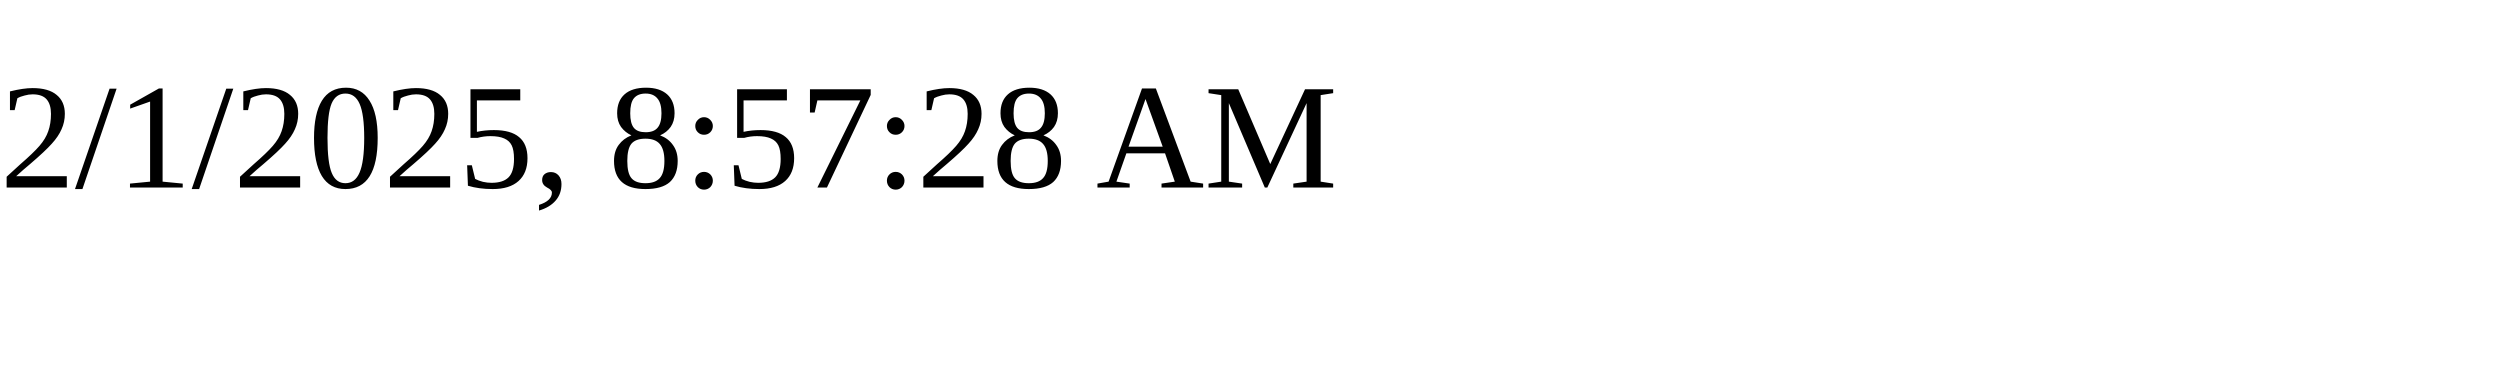
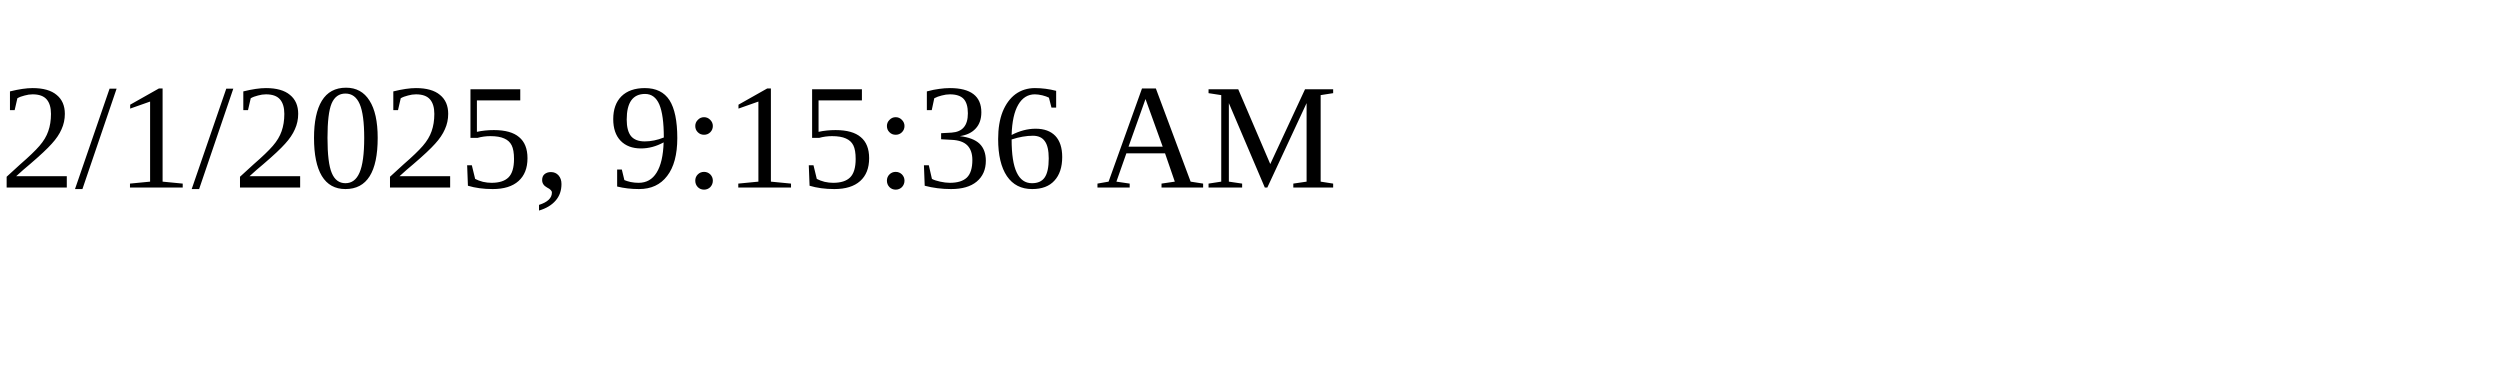
<svg xmlns="http://www.w3.org/2000/svg" height="30" width="200">
-   <text x="0" y="15">2/1/2025, 8:57:28 AM</text>
+   <text x="0" y="15">2/1/2025, 9:15:36 AM</text>
</svg>
